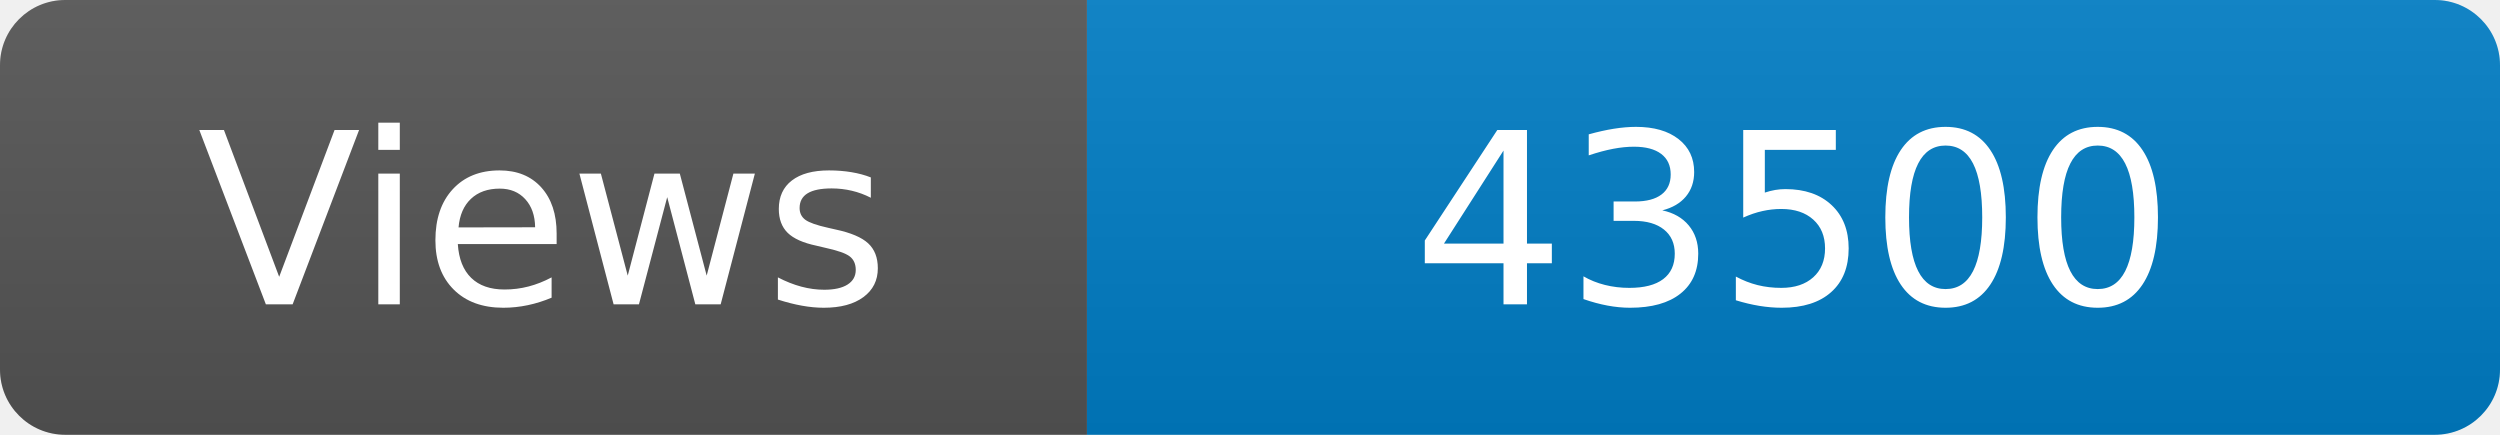
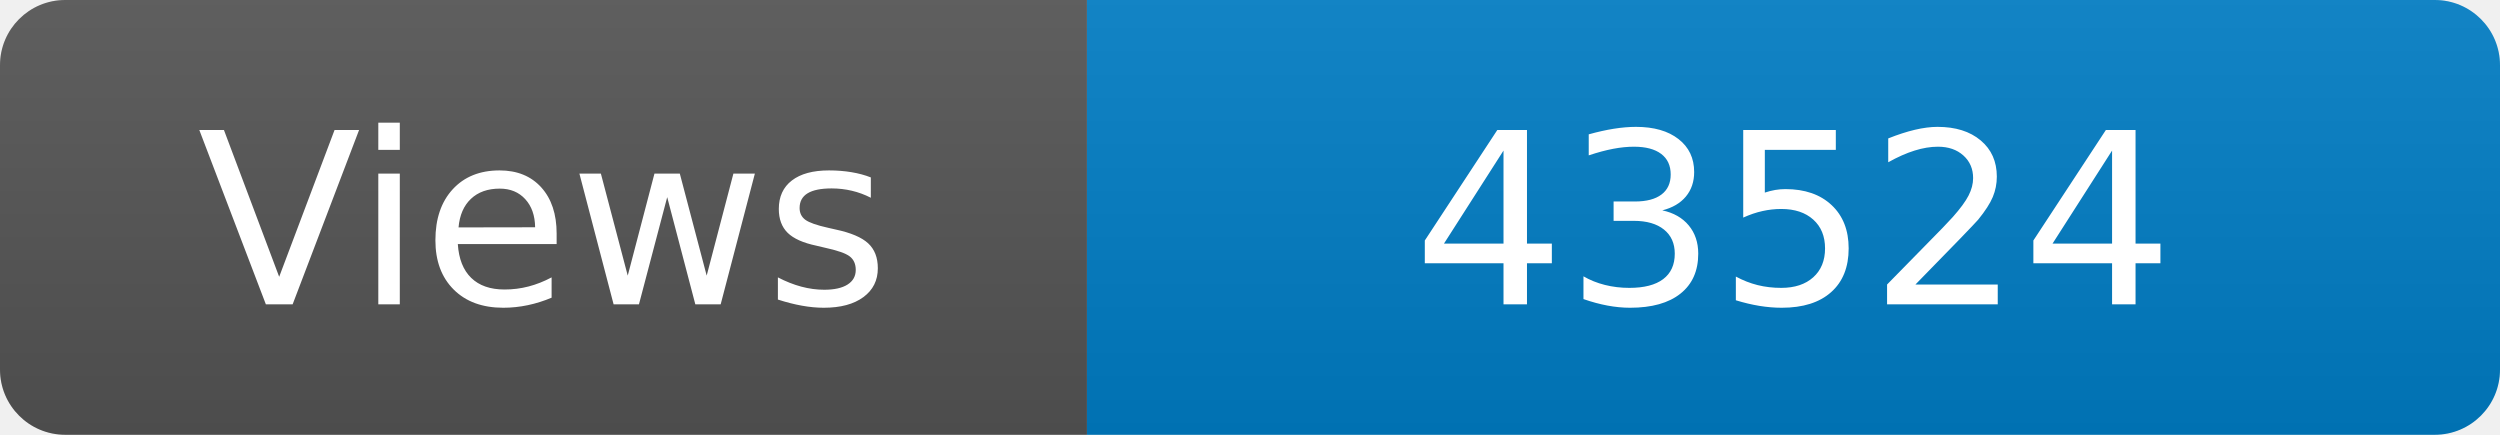
<svg xmlns="http://www.w3.org/2000/svg" width="115" height="20" role="img" aria-label="Maintained?: yes">
  <linearGradient id="s" x2="0" y2="100%">
    <stop offset="0" stop-color="#bbb" stop-opacity=".1" />
    <stop offset="1" stop-opacity=".1" />
  </linearGradient>
  <clipPath id="r">
    <rect width="115" height="20" rx="3" fill="#fff" />
  </clipPath>
  <g clip-path="url(#r)">
    <rect width="50" height="20" fill="#555" />
    <rect x="50" width="160" height="20" fill="#007ec6" />
    <rect width="115" height="20" fill="url(#s)" />
  </g>
  <g fill="#fff" text-anchor="middle" font-family="Verdana,Geneva,DejaVu Sans,sans-serif" font-size="110">
    <text x="250" y="140" transform="scale(.1)" fill="#fff">Views</text>
-     <text x="825" y="140" transform="scale(.1)" fill="#fff">43500</text>
+     <text x="825" y="140" transform="scale(.1)" fill="#fff">43524</text>
  </g>
</svg>
